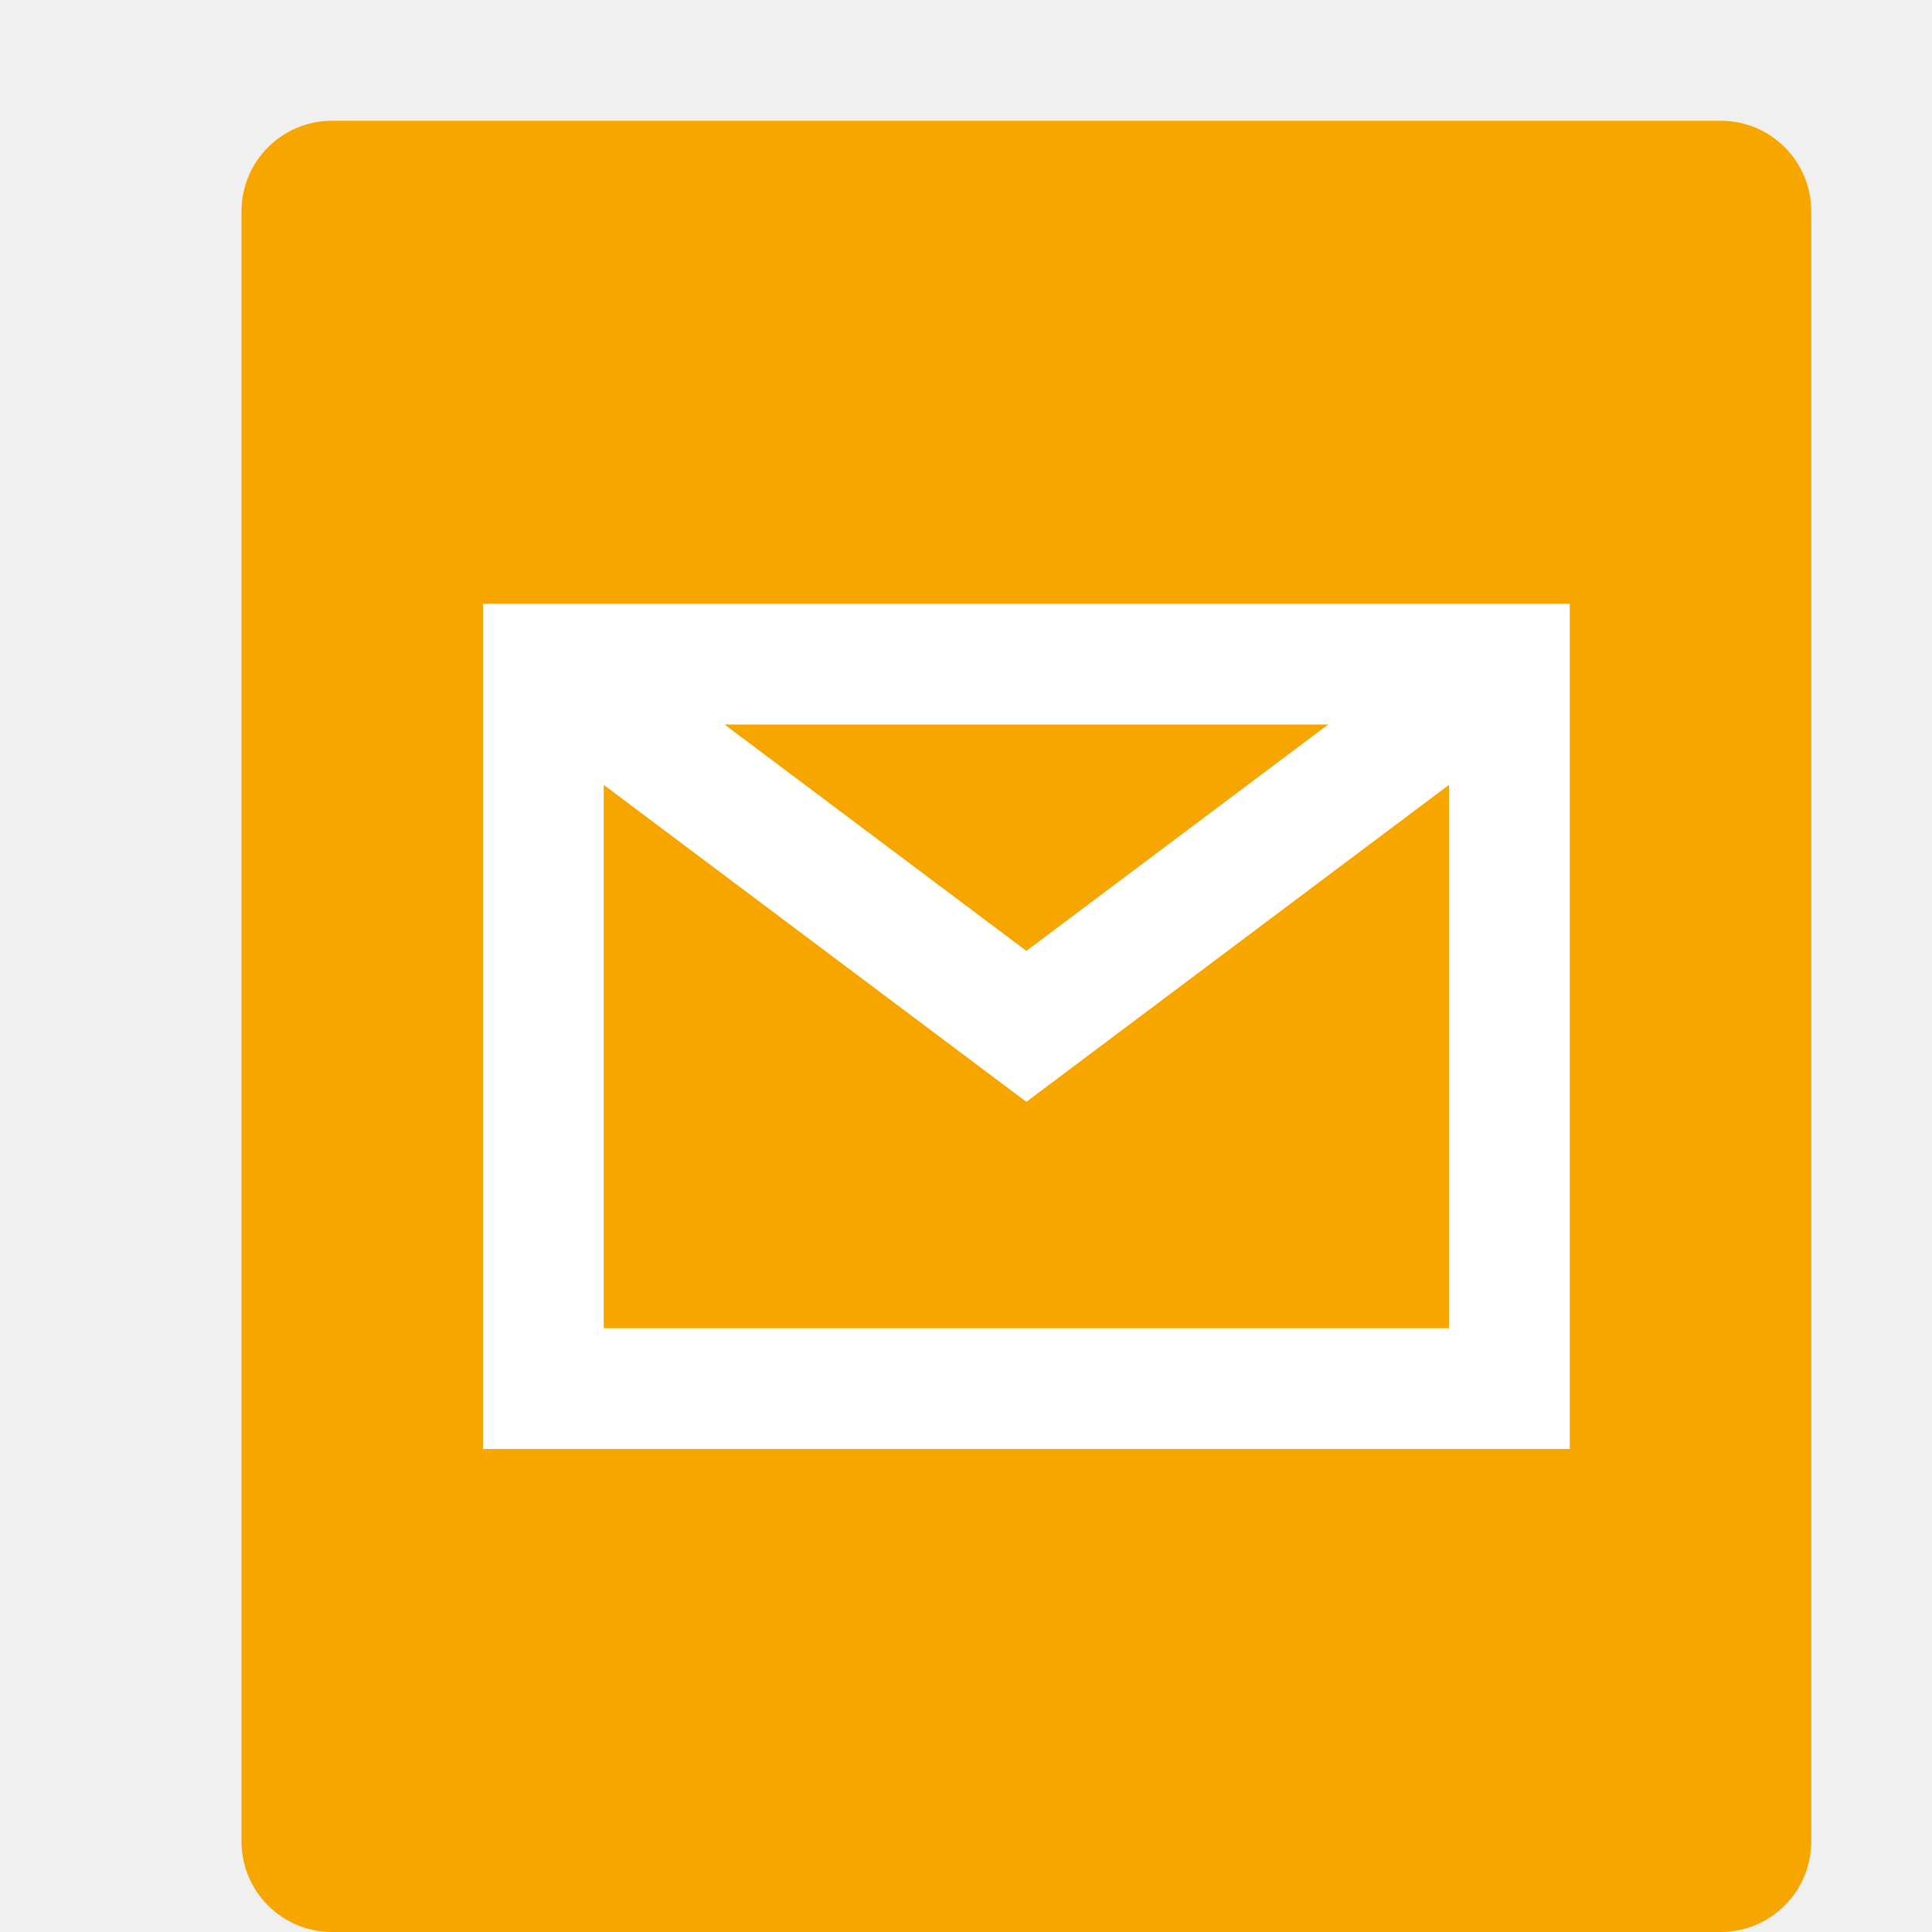
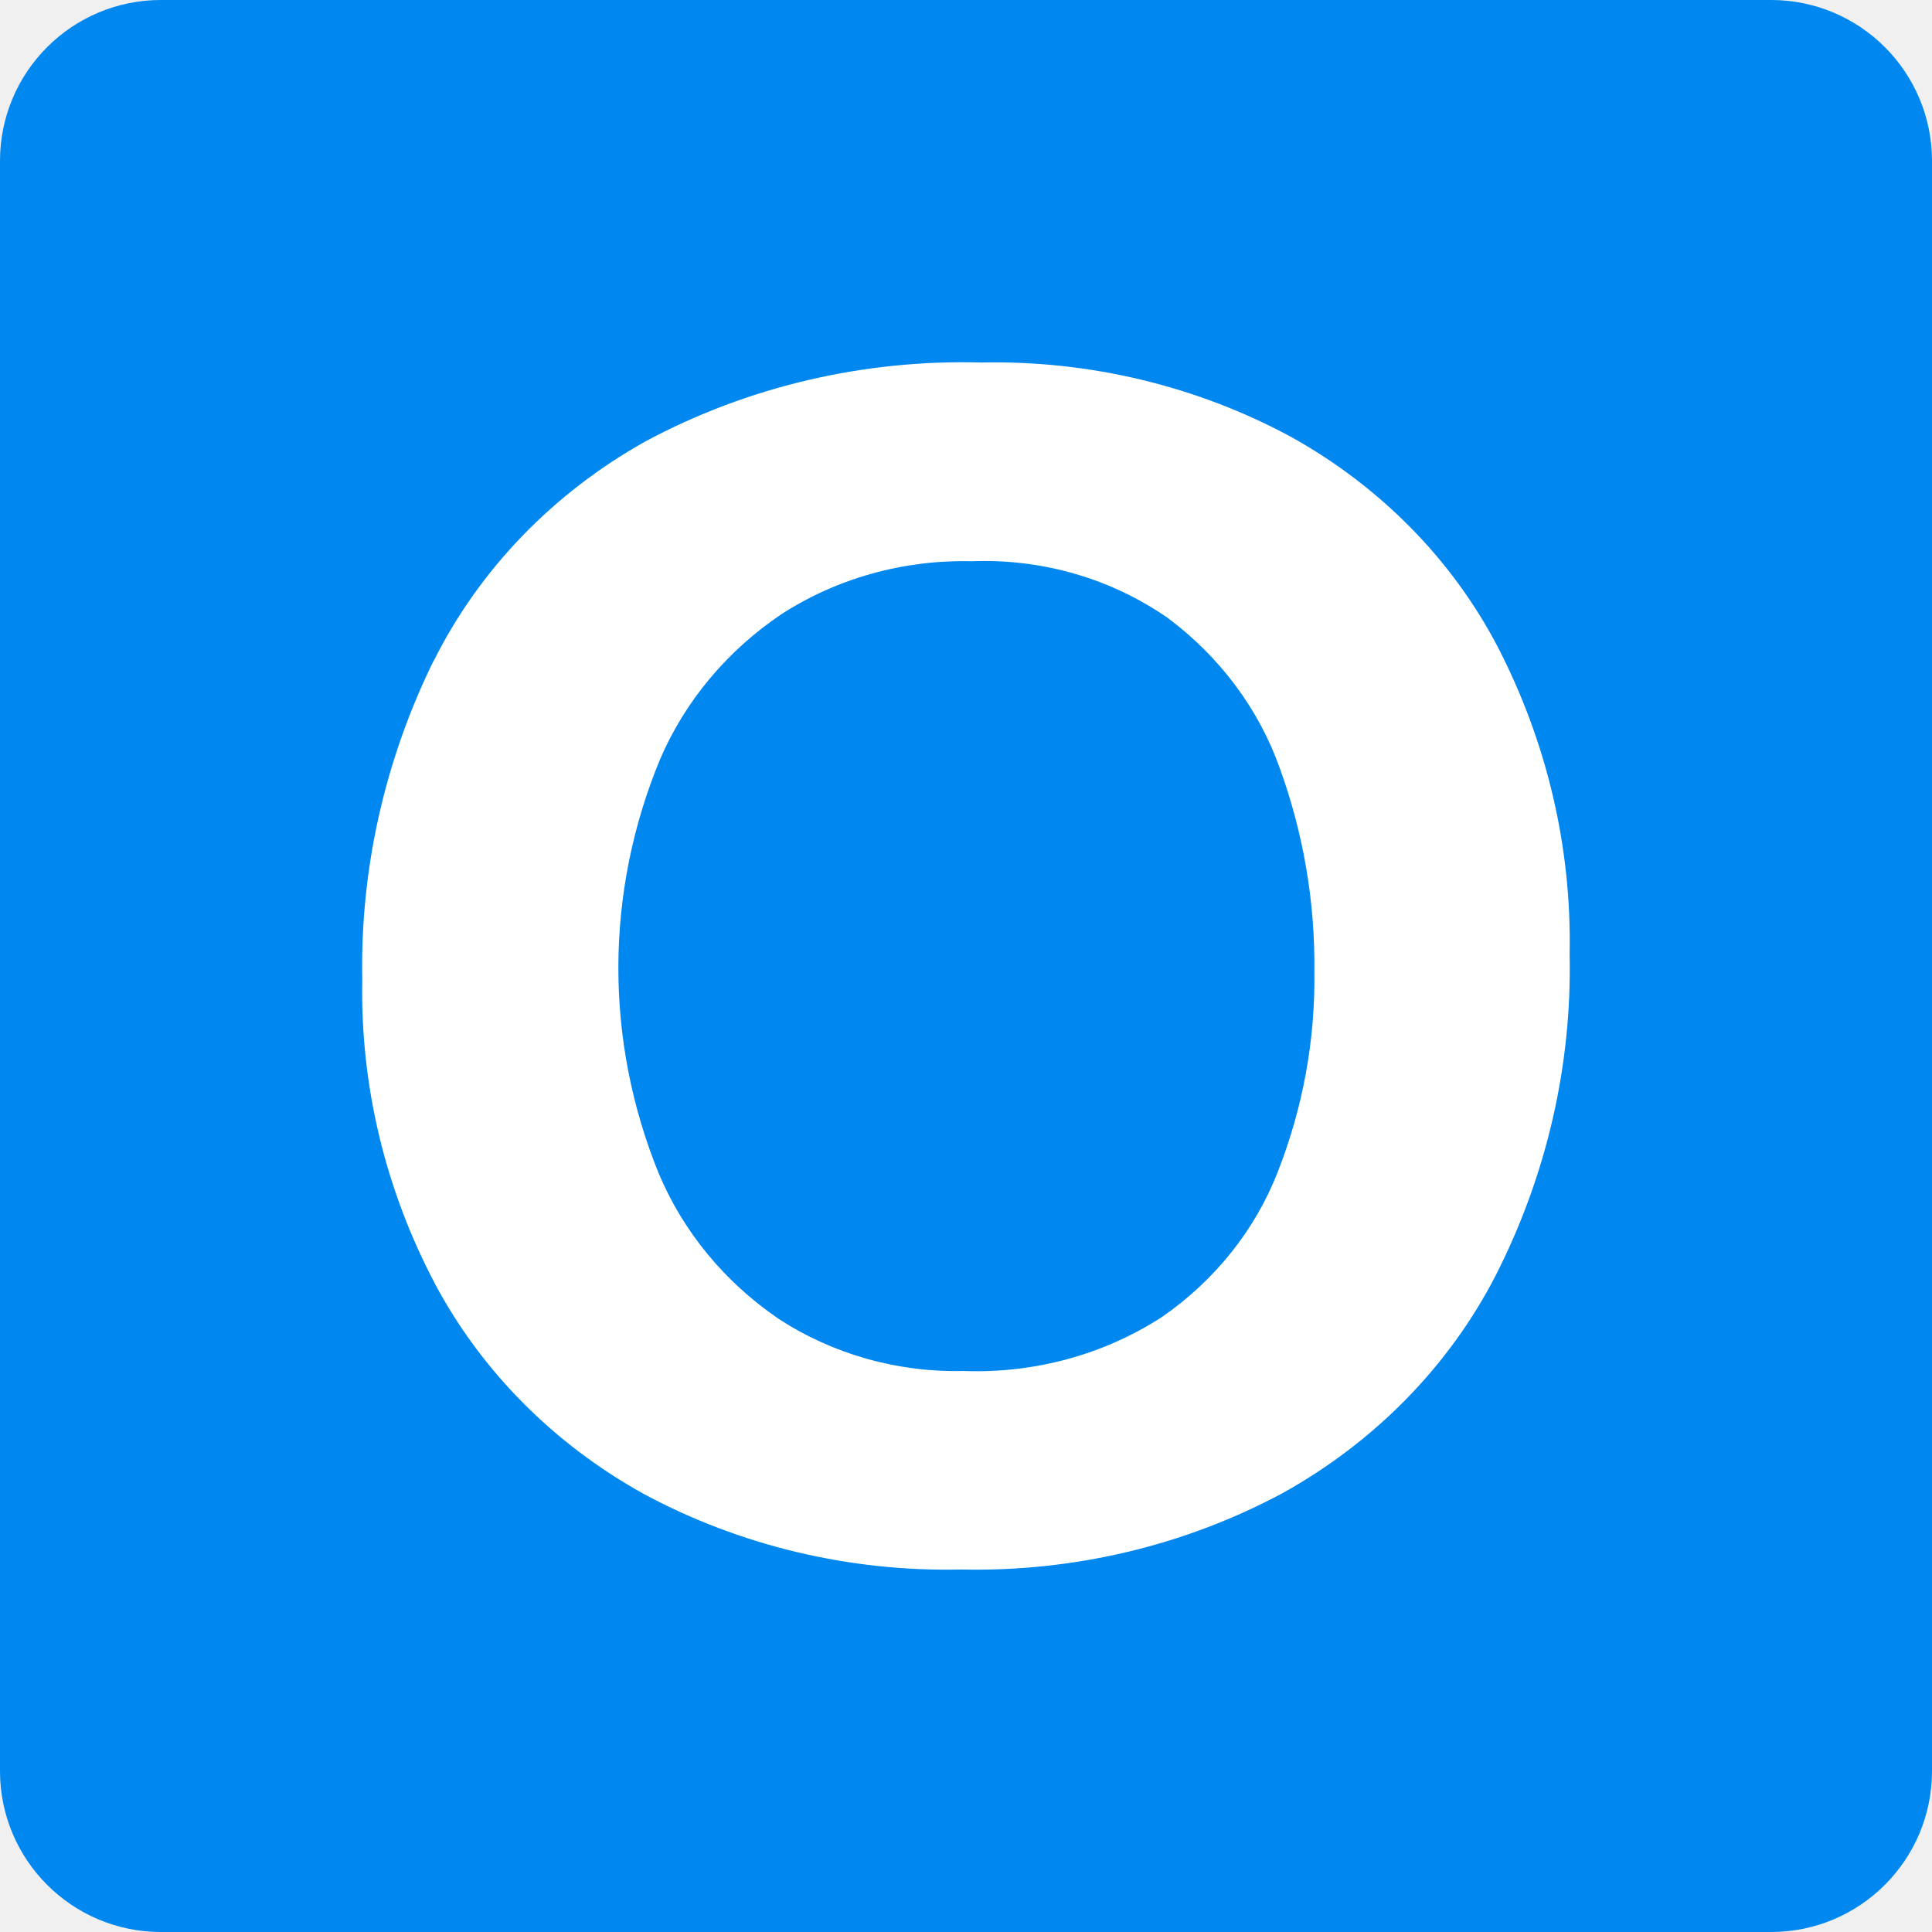
- <svg xmlns="http://www.w3.org/2000/svg" width="16" height="16" version="1">
-   <rect style="fill:#f7a600" width="13" height="15" x="2" y="1" rx=".75" ry=".75" />
-   <path style="fill:#ffffff" d="M 4,5 V 12 H 13 V 5 Z M 6,6 H 11 L 8.5,7.875 Z M 5,6.5 8.5,9.125 12,6.5 V 11 H 5 Z" />
+ <svg xmlns="http://www.w3.org/2000/svg" width="16" height="16" version="1.1">
+   <path style="fill:#0087f0" d="M 1.333,-7.49e-5 H 14.667 A 1.333,1.333 0 0 1 16,1.333 V 14.667 a 1.333,1.333 0 0 1 -1.333,1.333 H 1.333 A 1.333,1.333 0 0 1 0,14.667 V 1.333 A 1.333,1.333 0 0 1 1.333,-7.49e-5 Z" />
+   <path style="fill:#ffffff" d="m 3.594,5.469 a 4.457,4.18 0 0 1 1.75,-1.813 5.292,4.964 0 0 1 2.782,-0.654 4.921,4.615 0 0 1 2.573,0.62 4.412,4.138 0 0 1 1.703,1.732 5.966,5.595 0 0 1 0.597,2.548 6.29,5.899 0 0 1 -0.615,2.666 4.518,4.238 0 0 1 -1.754,1.793 5.115,4.798 0 0 1 -2.67,0.637 5.04,4.727 0 0 1 -2.631,-0.627 4.481,4.203 0 0 1 -1.725,-1.736 5.819,5.457 0 0 1 -0.604,-2.518 6.454,6.053 0 0 1 0.593,-2.649 z m 1.865,4.257 a 2.895,2.715 0 0 0 0.985,1.193 2.57,2.411 0 0 0 1.538,0.435 2.7,2.532 0 0 0 1.642,-0.448 2.774,2.602 0 0 0 0.956,-1.196 4.93,4.624 0 0 0 0.305,-1.665 5.396,5.061 0 0 0 -0.287,-1.685 2.845,2.668 0 0 0 -0.924,-1.24 2.545,2.386 0 0 0 -1.628,-0.472 2.657,2.492 0 0 0 -1.574,0.438 2.922,2.74 0 0 0 -1.006,1.203 5.091,4.774 0 0 0 -0.007,3.438 z" />
</svg>
